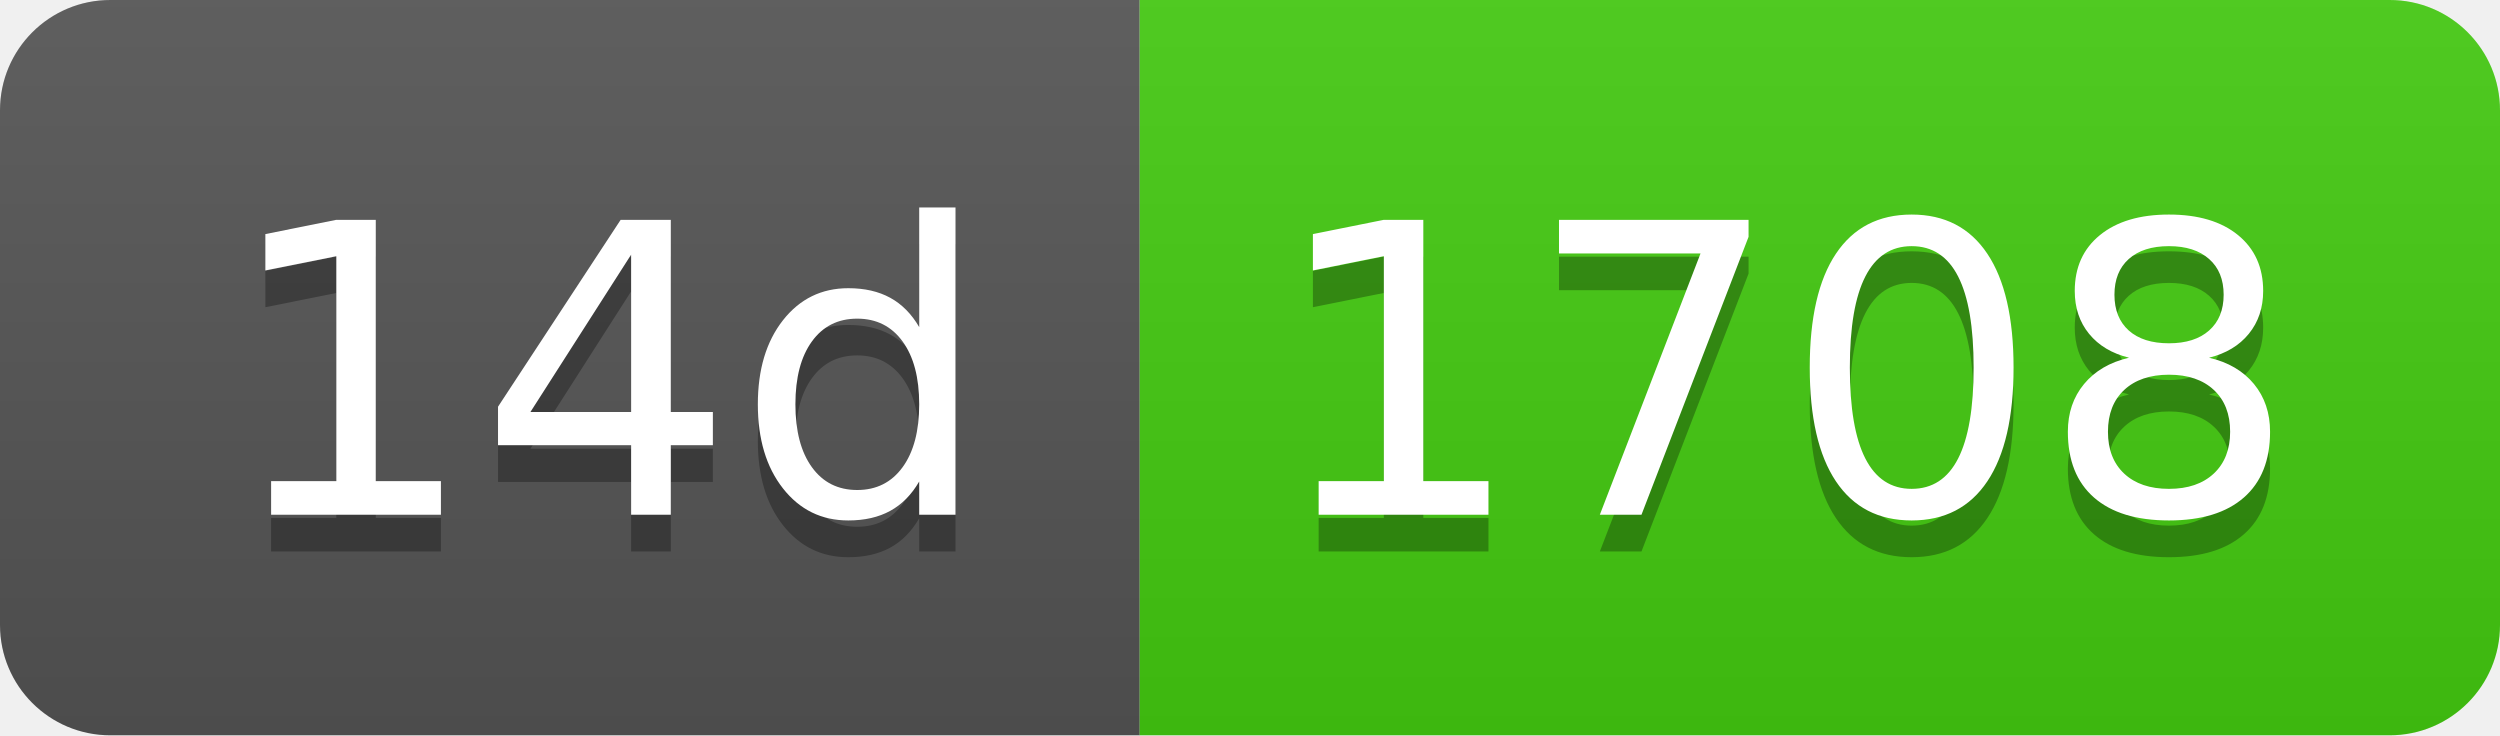
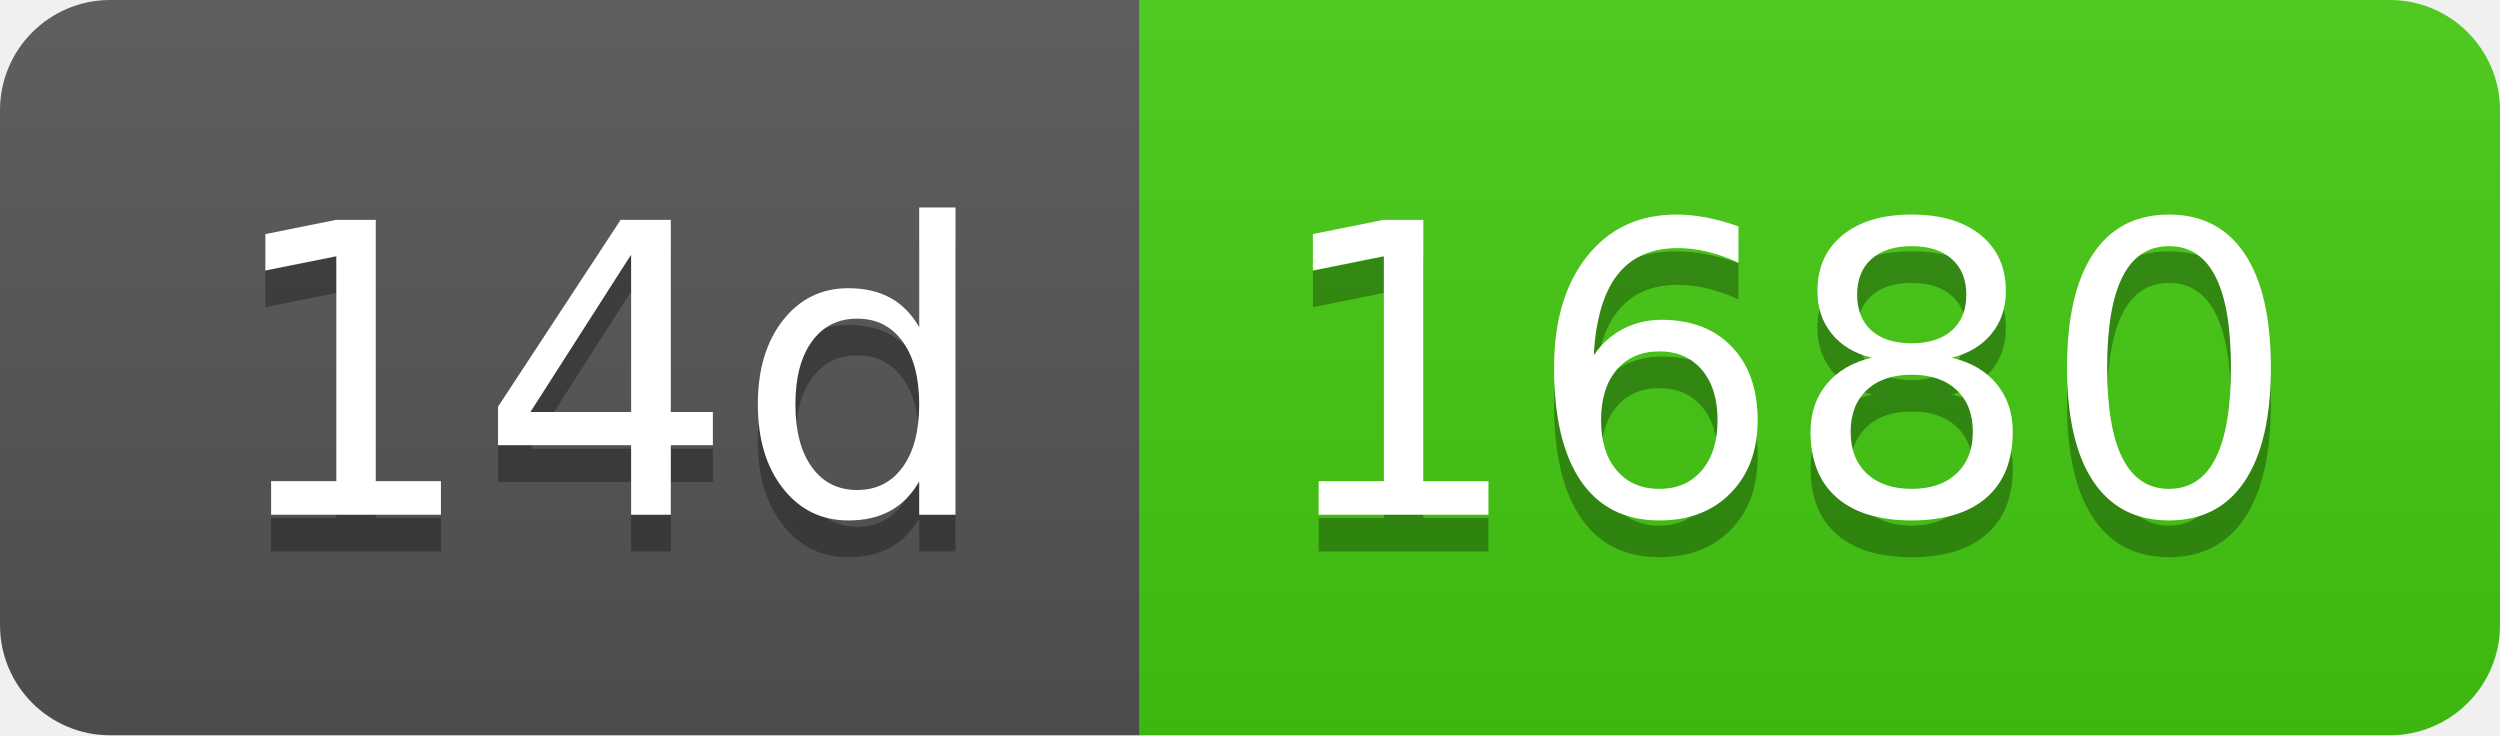
- <svg xmlns="http://www.w3.org/2000/svg" width="68" height="20" role="img" aria-label="14d: 1708">
+ <svg xmlns="http://www.w3.org/2000/svg" width="68" height="20" role="img" aria-label="14d: 1680">
  <linearGradient id="s" x2="0" y2="100%">
    <stop offset="0" stop-color="#bbb" stop-opacity=".1" />
    <stop offset="1" stop-opacity=".1" />
  </linearGradient>
  <clipPath id="r">
    <rect width="68" height="20" rx="3" fill="#fff" />
  </clipPath>
  <g clip-path="url(#r)">
    <rect width="31" height="20" fill="#555" />
    <rect x="31" width="37" height="20" fill="#4c1" />
    <rect width="68" height="20" fill="url(#s)" />
  </g>
  <g fill="#fff" text-anchor="middle" font-family="Verdana,Geneva,DejaVu Sans,sans-serif" text-rendering="geometricPrecision" font-size="110">
    <text aria-hidden="true" x="165" y="150" fill="#010101" fill-opacity=".3" transform="scale(.1)" textLength="210">14d</text>
    <text x="165" y="140" transform="scale(.1)" fill="#fff" textLength="210">14d</text>
-     <text aria-hidden="true" x="485" y="150" fill="#010101" fill-opacity=".3" transform="scale(.1)" textLength="270">1708</text>
-     <text x="485" y="140" transform="scale(.1)" fill="#fff" textLength="270">1708</text>
+     <text aria-hidden="true" x="485" y="150" fill="#010101" fill-opacity=".3" transform="scale(.1)" textLength="270">1680</text>
+     <text x="485" y="140" transform="scale(.1)" fill="#fff" textLength="270">1680</text>
  </g>
</svg>
